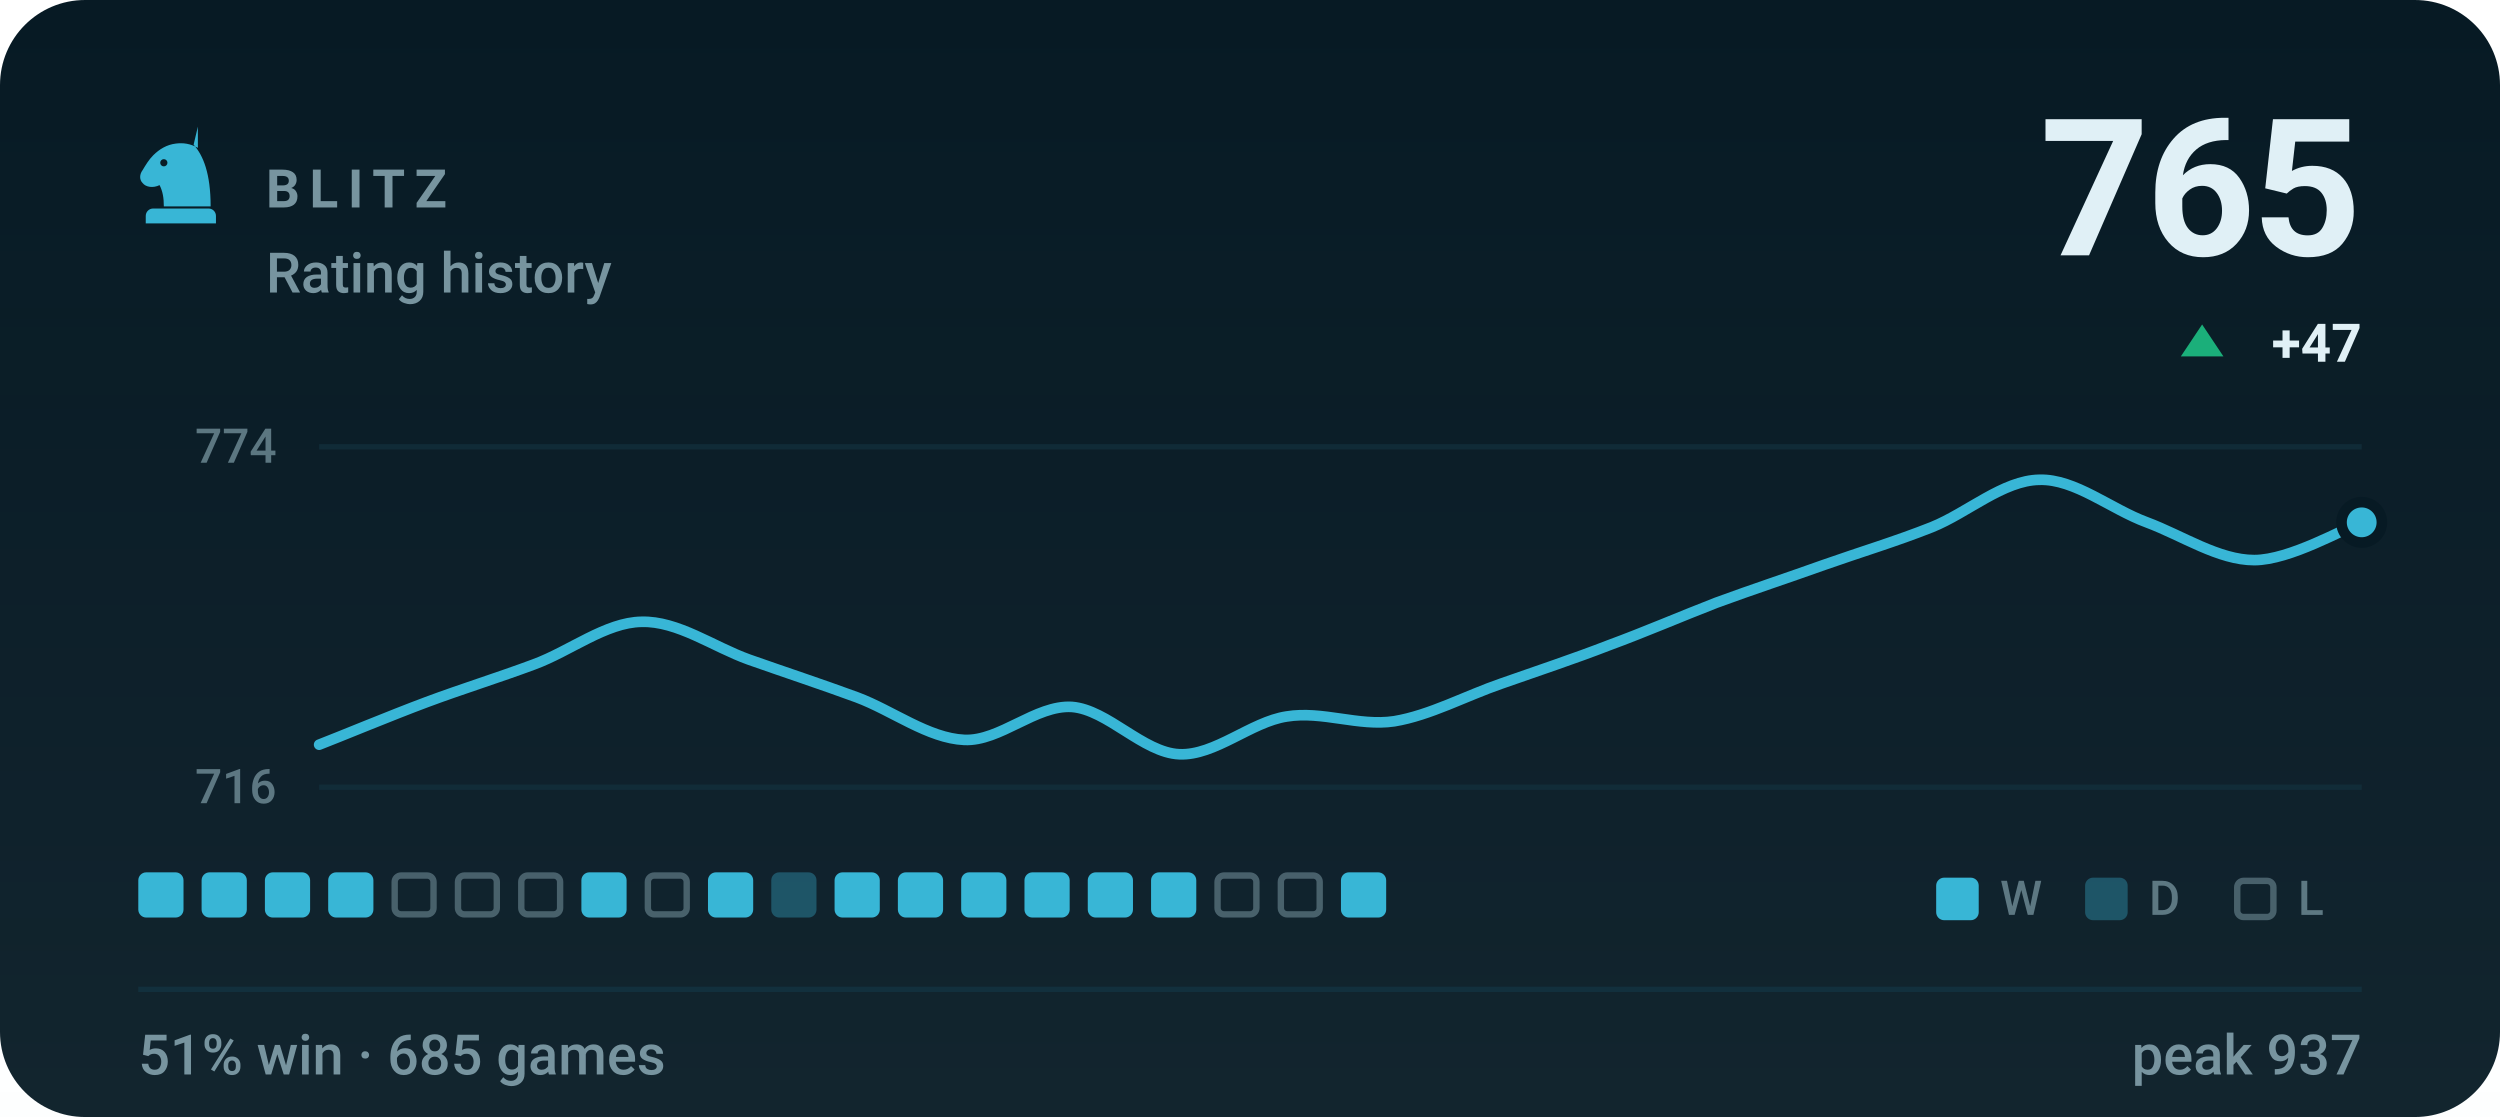
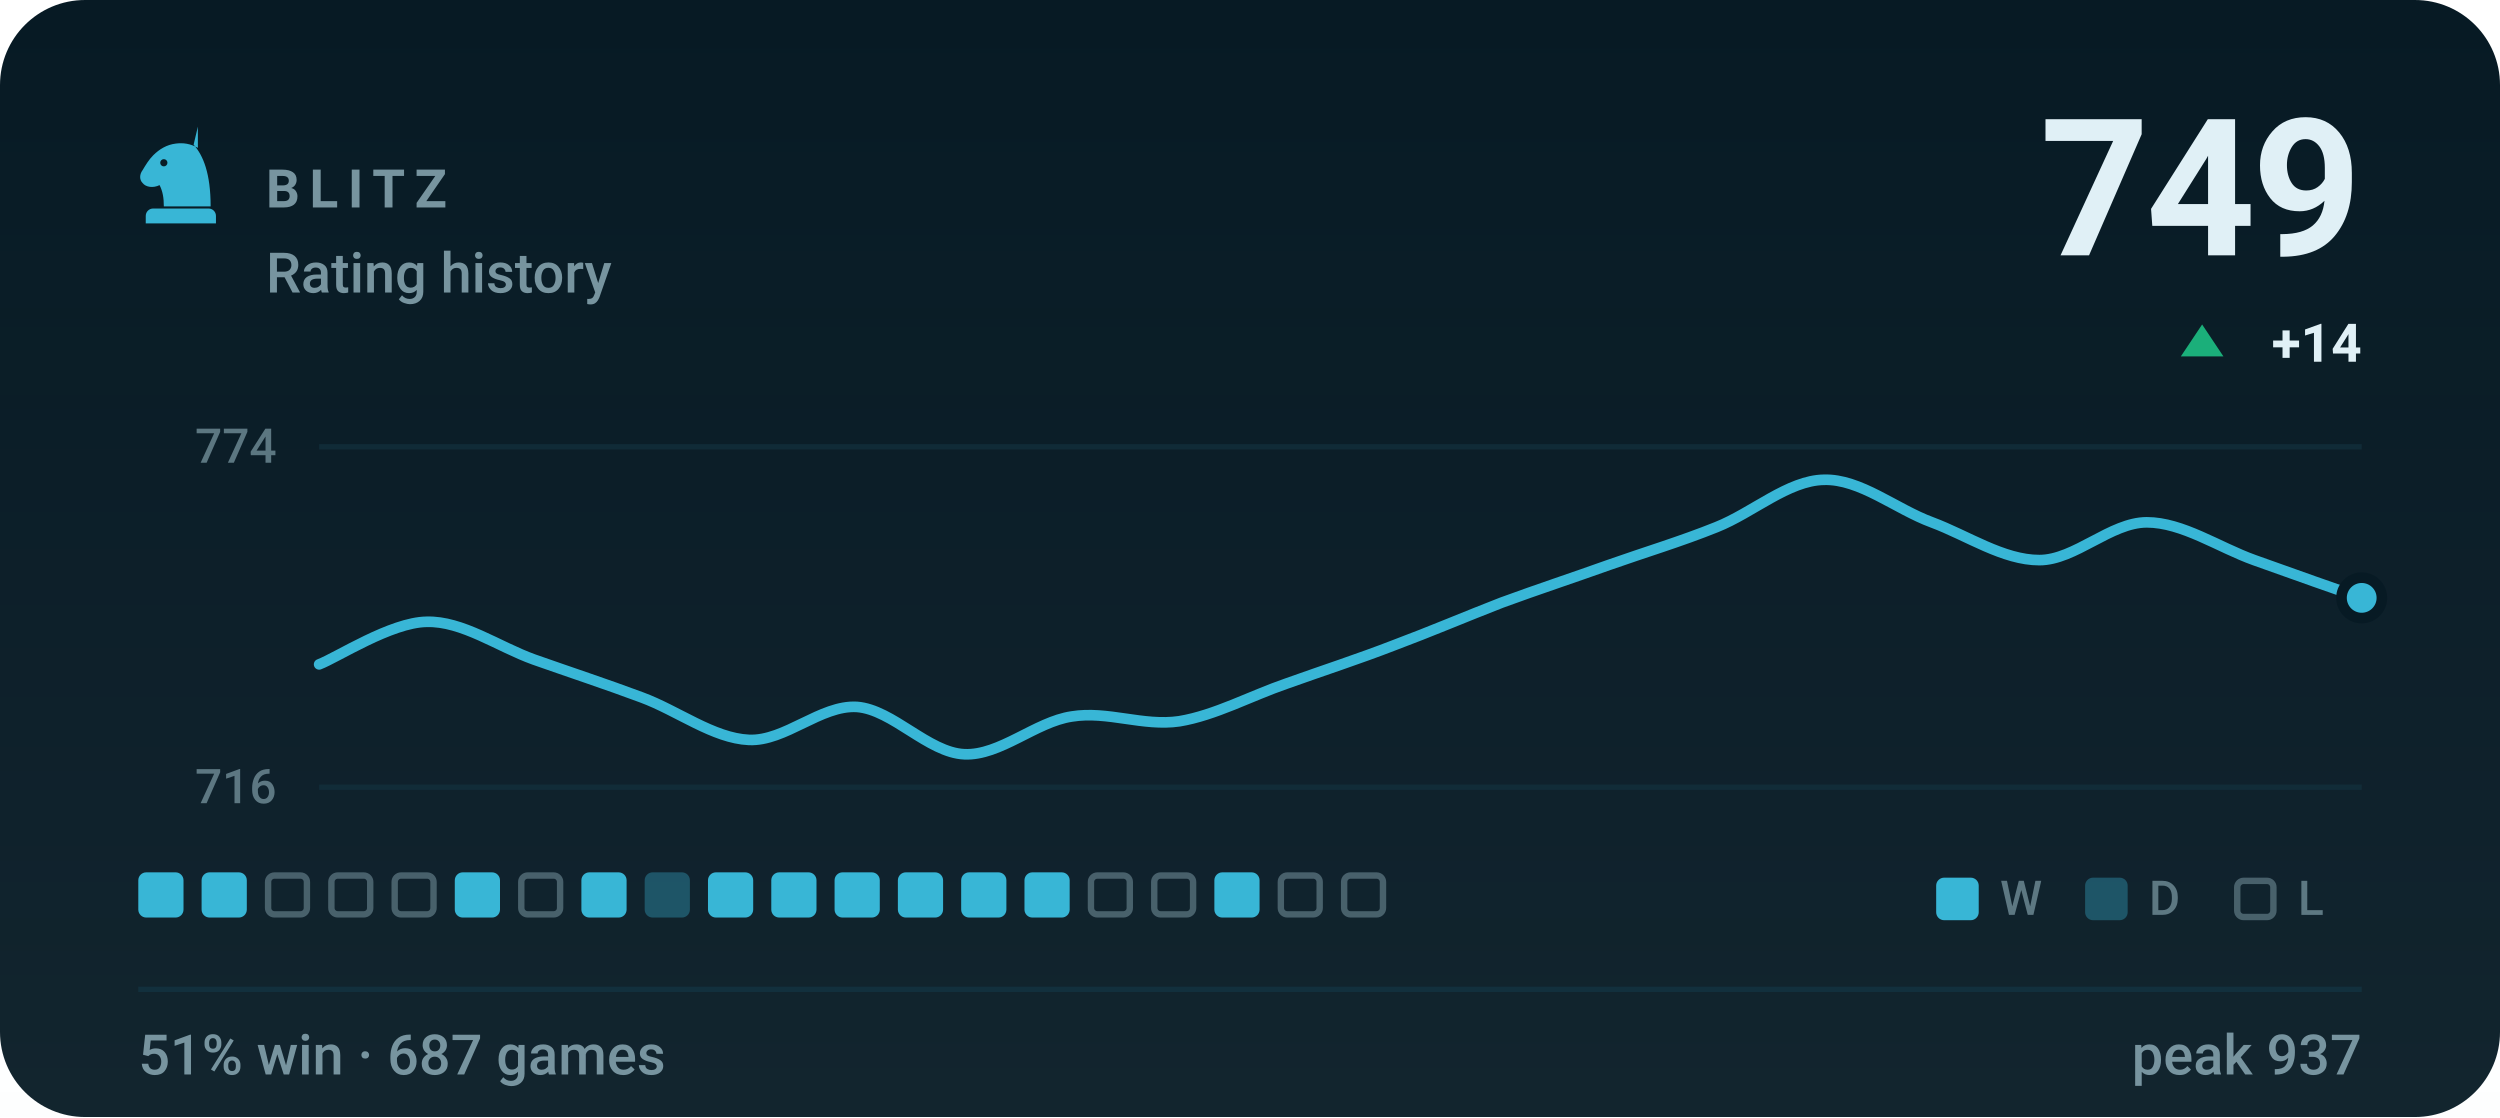
- <svg xmlns="http://www.w3.org/2000/svg" viewBox="0 0 470 210" width="470" height="210" role="img" aria-label="BLITZ rating history, currently 765, 51% win rate over 685 games">
+ <svg xmlns="http://www.w3.org/2000/svg" viewBox="0 0 470 210" width="470" height="210" role="img" aria-label="BLITZ rating history, currently 749, 51% win rate over 687 games">
  <style>svg{font-family:-apple-system,BlinkMacSystemFont,'Segoe UI',Roboto,'Helvetica Neue',Arial,sans-serif}text{fill:#e0f0f6;white-space:pre}.bg{fill:#071a24}.acc{fill:#38b6d6}.win{fill:#1baf7a}.draw{fill:#8b8f96}.loss{fill:#d03b3b}.lbl{font-size:10px;font-weight:600;letter-spacing:.18em;fill:#77949f}.cap{font-size:10.5px;font-weight:500;fill:#77949f}.num{font-family:-apple-system,BlinkMacSystemFont,'Segoe UI',Roboto,'Helvetica Neue',Arial,sans-serif;font-weight:700;letter-spacing:-.02em}.tick{font-size:9px;font-weight:500;fill:#77949f;opacity:.75}.dl{font-size:10px;font-weight:600}.rule{stroke:#12303d;stroke-width:1;fill:none}.grid{stroke:#12303d;stroke-width:1;fill:none;opacity:.7}.ln{fill:none;stroke:#38b6d6;stroke-width:2;stroke-linecap:round;stroke-linejoin:round}.ring{stroke:#071a24;stroke-width:2}.hollow{fill:none;stroke-width:1.5}.sq{fill:#e0f0f6;opacity:.035}</style>
  <rect class="bg" width="470" height="210" rx="16" />
  <defs>
    <linearGradient id="gp" x1="0" y1="0" x2="0" y2="1">
      <stop offset="0" stop-color="#e0f0f6" stop-opacity="0" />
      <stop offset="1" stop-color="#e0f0f6" stop-opacity=".05" />
    </linearGradient>
  </defs>
  <rect width="470" height="210" fill="url(#gp)" />
  <g class="acc" transform="translate(24.0,22.8) scale(0.2)">
    <path fill-rule="evenodd" d="M66 5l-4 17c9 10 16 27 16 58H34c0-8-1-14-4-20-6 3-13 2-16-2-3-3-3-8 0-12 3-5 6-10 10-14 6-6 13-10 21-11 7-1 14 0 21 4zM37.4 39a3.4 3.4 0 1 0-6.8 0 3.4 3.4 0 1 0 6.8 0zM24 82h52c3.9 0 7 3.1 7 7v7H17v-7c0-3.9 3.1-7 7-7z" />
  </g>
  <text class="lbl" x="50" y="39">BLITZ</text>
  <text class="cap" x="50" y="55">Rating history</text>
-   <text class="num" x="444" y="48" text-anchor="end" style="font-size:36px">765</text>
+   <text class="num" x="444" y="48" text-anchor="end" style="font-size:36px">749</text>
  <path fill="#1baf7a" d="M414 61L418 67H410Z" />
-   <text class="dl" x="444" y="68" text-anchor="end" fill="#1baf7a">+47</text>
+   <text class="dl" x="444" y="68" text-anchor="end" fill="#1baf7a">+14</text>
  <line class="grid" x1="60" y1="84" x2="444" y2="84" />
  <line class="grid" x1="60" y1="148" x2="444" y2="148" />
  <text class="tick" x="52" y="87" text-anchor="end">774</text>
  <text class="tick" x="52" y="151" text-anchor="end">716</text>
-   <path class="ln" d="M60.0 140.0C63.4 138.7 73.5 134.5 80.2 132.0C86.9 129.5 93.7 127.4 100.4 124.9C107.2 122.4 113.9 117.0 120.6 116.9C127.4 116.7 134.1 121.6 140.8 124.0C147.6 126.4 154.3 128.6 161.1 131.1C167.8 133.6 174.5 138.8 181.3 139.1C188.0 139.4 194.7 132.5 201.5 132.9C208.2 133.4 214.9 141.5 221.7 141.8C228.4 142.1 235.2 135.7 241.9 134.7C248.6 133.6 255.4 136.6 262.1 135.6C268.8 134.5 275.6 130.8 282.3 128.5C289.1 126.1 295.8 123.9 302.5 121.3C309.3 118.8 316.0 115.9 322.7 113.3C329.5 110.8 336.2 108.6 342.9 106.2C349.7 103.8 356.4 101.8 363.2 99.1C369.9 96.4 376.6 90.3 383.4 90.2C390.1 90.0 396.8 95.7 403.6 98.2C410.3 100.7 417.1 105.3 423.8 105.3C430.5 105.3 440.6 99.4 444.0 98.2" />
-   <circle class="acc ring" cx="444.0" cy="98.2" r="3.8" />
+   <path class="ln" d="M60.0 124.9C63.4 123.6 73.5 117.0 80.2 116.9C86.9 116.7 93.7 121.6 100.4 124.0C107.2 126.4 113.9 128.6 120.6 131.1C127.4 133.6 134.1 138.8 140.8 139.1C147.6 139.4 154.3 132.5 161.1 132.9C167.8 133.4 174.5 141.5 181.3 141.8C188.0 142.1 194.7 135.7 201.5 134.7C208.2 133.6 214.9 136.6 221.7 135.6C228.4 134.5 235.2 130.8 241.9 128.5C248.6 126.1 255.4 123.9 262.1 121.3C268.8 118.8 275.6 115.9 282.3 113.3C289.1 110.8 295.8 108.6 302.5 106.2C309.3 103.8 316.0 101.8 322.7 99.1C329.5 96.4 336.2 90.3 342.9 90.2C349.7 90.0 356.4 95.7 363.2 98.2C369.9 100.7 376.6 105.3 383.4 105.3C390.1 105.3 396.8 98.2 403.6 98.2C410.3 98.2 417.1 102.9 423.8 105.3C430.5 107.7 440.6 111.3 444.0 112.4" />
+   <circle class="acc ring" cx="444.0" cy="112.4" r="3.8" />
  <rect x="26.0" y="164" width="8.5" height="8.5" rx="1.5" fill="#38b6d6" />
  <rect x="37.9" y="164" width="8.5" height="8.5" rx="1.5" fill="#38b6d6" />
-   <rect x="49.8" y="164" width="8.5" height="8.5" rx="1.5" fill="#38b6d6" />
-   <rect x="61.7" y="164" width="8.5" height="8.5" rx="1.5" fill="#38b6d6" />
+   <rect x="50.4" y="164.6" width="7.3" height="7.3" rx="1.2" fill="none" stroke="#77949f" stroke-width="1.2" opacity=".55" />
+   <rect x="62.3" y="164.6" width="7.3" height="7.3" rx="1.2" fill="none" stroke="#77949f" stroke-width="1.2" opacity=".55" />
  <rect x="74.2" y="164.6" width="7.3" height="7.3" rx="1.2" fill="none" stroke="#77949f" stroke-width="1.2" opacity=".55" />
-   <rect x="86.1" y="164.6" width="7.3" height="7.3" rx="1.2" fill="none" stroke="#77949f" stroke-width="1.2" opacity=".55" />
+   <rect x="85.5" y="164" width="8.5" height="8.5" rx="1.5" fill="#38b6d6" />
  <rect x="98.0" y="164.6" width="7.3" height="7.3" rx="1.2" fill="none" stroke="#77949f" stroke-width="1.2" opacity=".55" />
  <rect x="109.3" y="164" width="8.5" height="8.5" rx="1.5" fill="#38b6d6" />
-   <rect x="121.8" y="164.6" width="7.3" height="7.3" rx="1.2" fill="none" stroke="#77949f" stroke-width="1.2" opacity=".55" />
+   <rect x="121.2" y="164" width="8.5" height="8.5" rx="1.5" fill="#38b6d6" opacity=".34" />
  <rect x="133.1" y="164" width="8.5" height="8.5" rx="1.5" fill="#38b6d6" />
-   <rect x="145.0" y="164" width="8.5" height="8.5" rx="1.5" fill="#38b6d6" opacity=".34" />
+   <rect x="145.0" y="164" width="8.5" height="8.5" rx="1.5" fill="#38b6d6" />
  <rect x="156.9" y="164" width="8.5" height="8.5" rx="1.5" fill="#38b6d6" />
  <rect x="168.8" y="164" width="8.5" height="8.5" rx="1.5" fill="#38b6d6" />
  <rect x="180.7" y="164" width="8.5" height="8.5" rx="1.5" fill="#38b6d6" />
  <rect x="192.6" y="164" width="8.5" height="8.5" rx="1.5" fill="#38b6d6" />
-   <rect x="204.5" y="164" width="8.5" height="8.5" rx="1.5" fill="#38b6d6" />
-   <rect x="216.4" y="164" width="8.5" height="8.5" rx="1.5" fill="#38b6d6" />
-   <rect x="228.9" y="164.6" width="7.3" height="7.3" rx="1.2" fill="none" stroke="#77949f" stroke-width="1.2" opacity=".55" />
+   <rect x="205.1" y="164.6" width="7.3" height="7.3" rx="1.2" fill="none" stroke="#77949f" stroke-width="1.2" opacity=".55" />
+   <rect x="217.0" y="164.6" width="7.3" height="7.3" rx="1.2" fill="none" stroke="#77949f" stroke-width="1.2" opacity=".55" />
+   <rect x="228.3" y="164" width="8.5" height="8.5" rx="1.5" fill="#38b6d6" />
  <rect x="240.8" y="164.6" width="7.3" height="7.3" rx="1.2" fill="none" stroke="#77949f" stroke-width="1.2" opacity=".55" />
-   <rect x="252.1" y="164" width="8.5" height="8.5" rx="1.5" fill="#38b6d6" />
+   <rect x="252.7" y="164.6" width="7.3" height="7.3" rx="1.2" fill="none" stroke="#77949f" stroke-width="1.2" opacity=".55" />
  <rect x="364" y="165" width="8" height="8" rx="1.5" fill="#38b6d6" />
  <text class="tick" x="376" y="172">W</text>
  <rect x="392" y="165" width="8" height="8" rx="1.5" fill="#38b6d6" opacity=".34" />
  <text class="tick" x="404" y="172">D</text>
  <rect x="420.6" y="165.6" width="6.8" height="6.8" rx="1.2" fill="none" stroke="#77949f" stroke-width="1.2" opacity=".55" />
  <text class="tick" x="432" y="172">L</text>
  <line class="rule" x1="26" y1="186" x2="444" y2="186" />
-   <text class="cap" x="26" y="202">51% win · 685 games</text>
+   <text class="cap" x="26" y="202">51% win · 687 games</text>
  <text class="cap" x="444" y="202" text-anchor="end">peak 937</text>
</svg>
